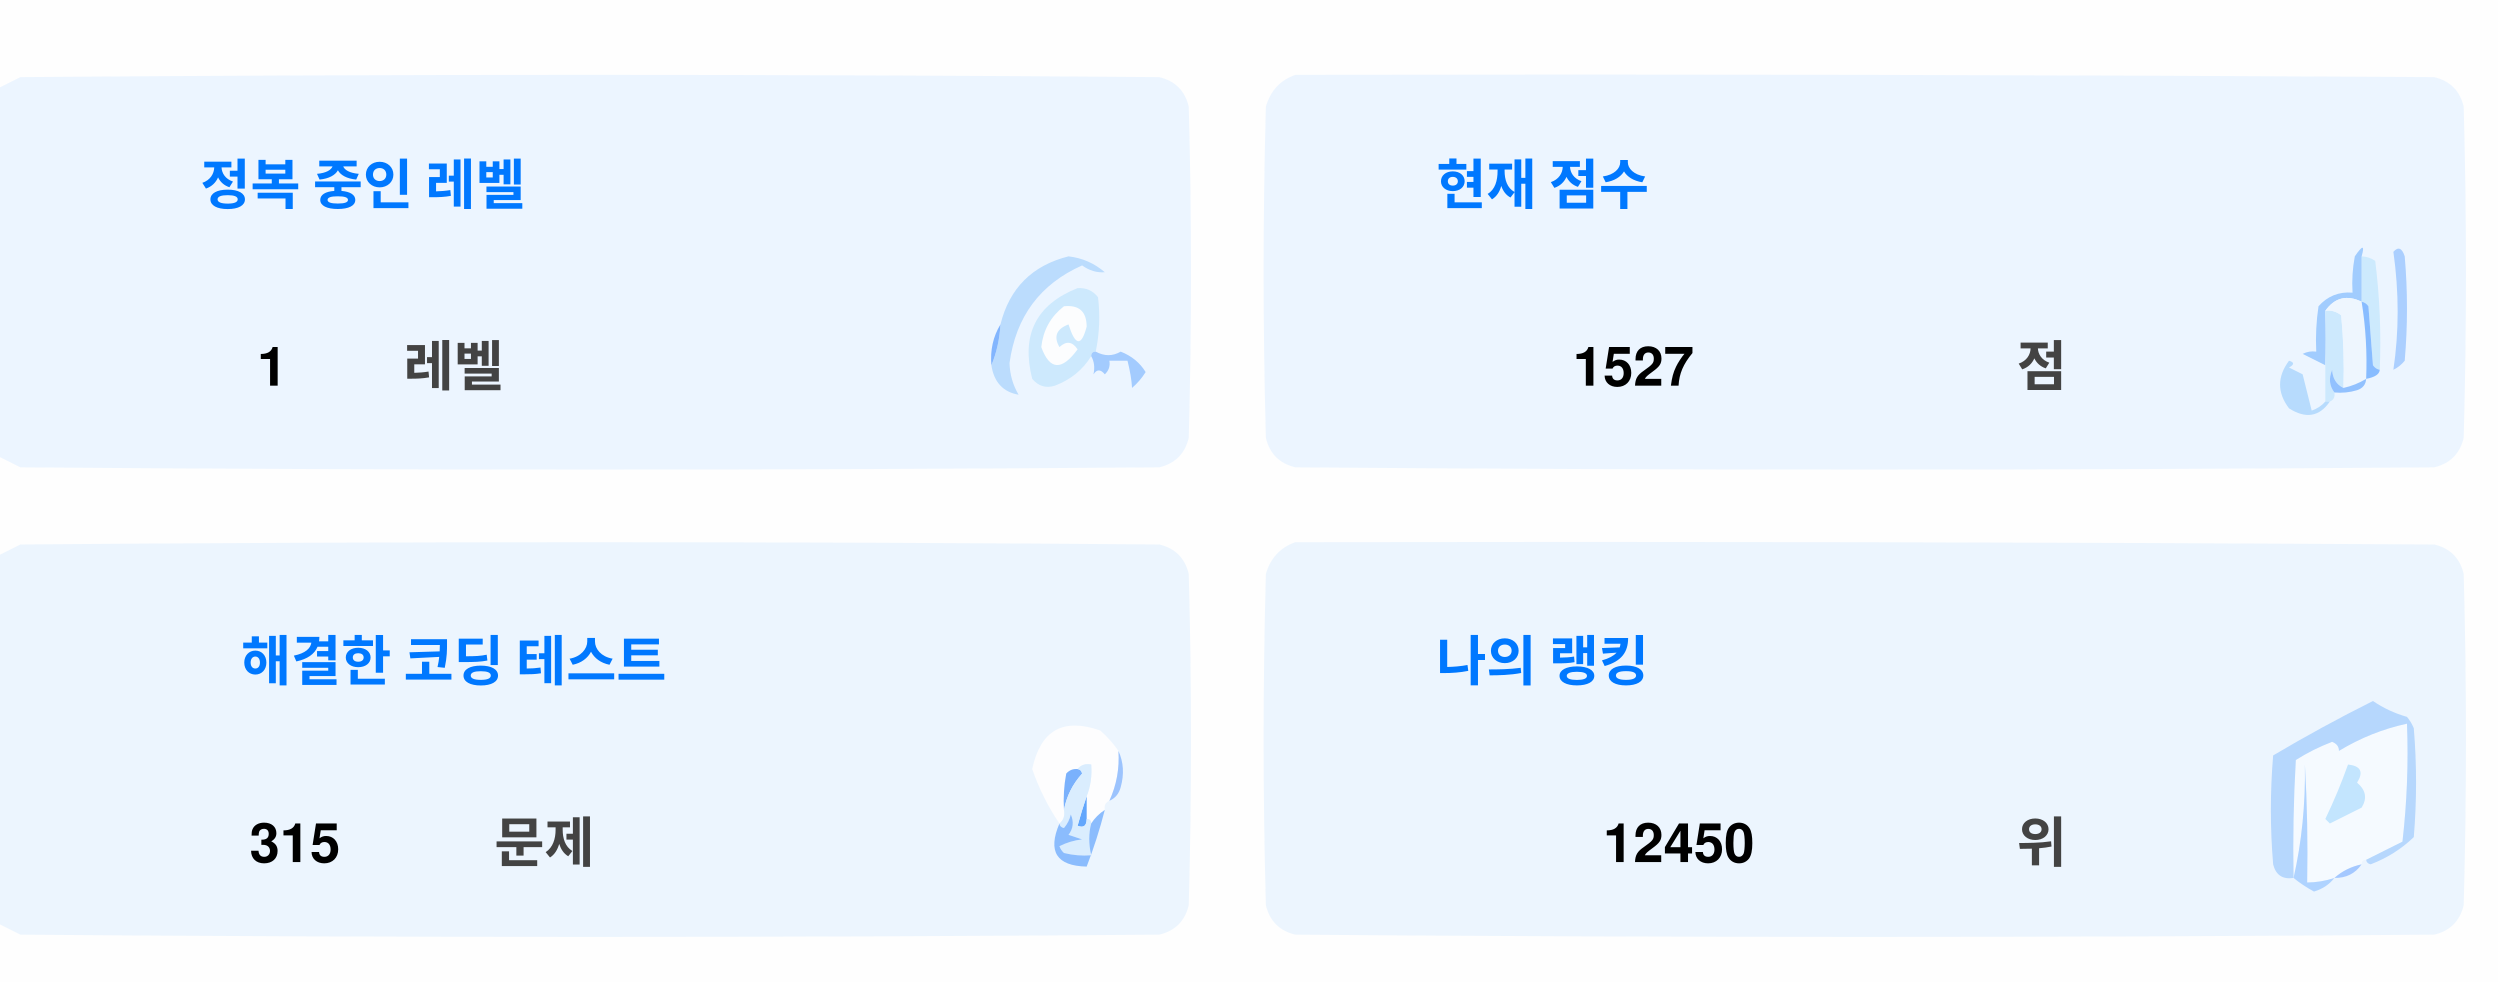
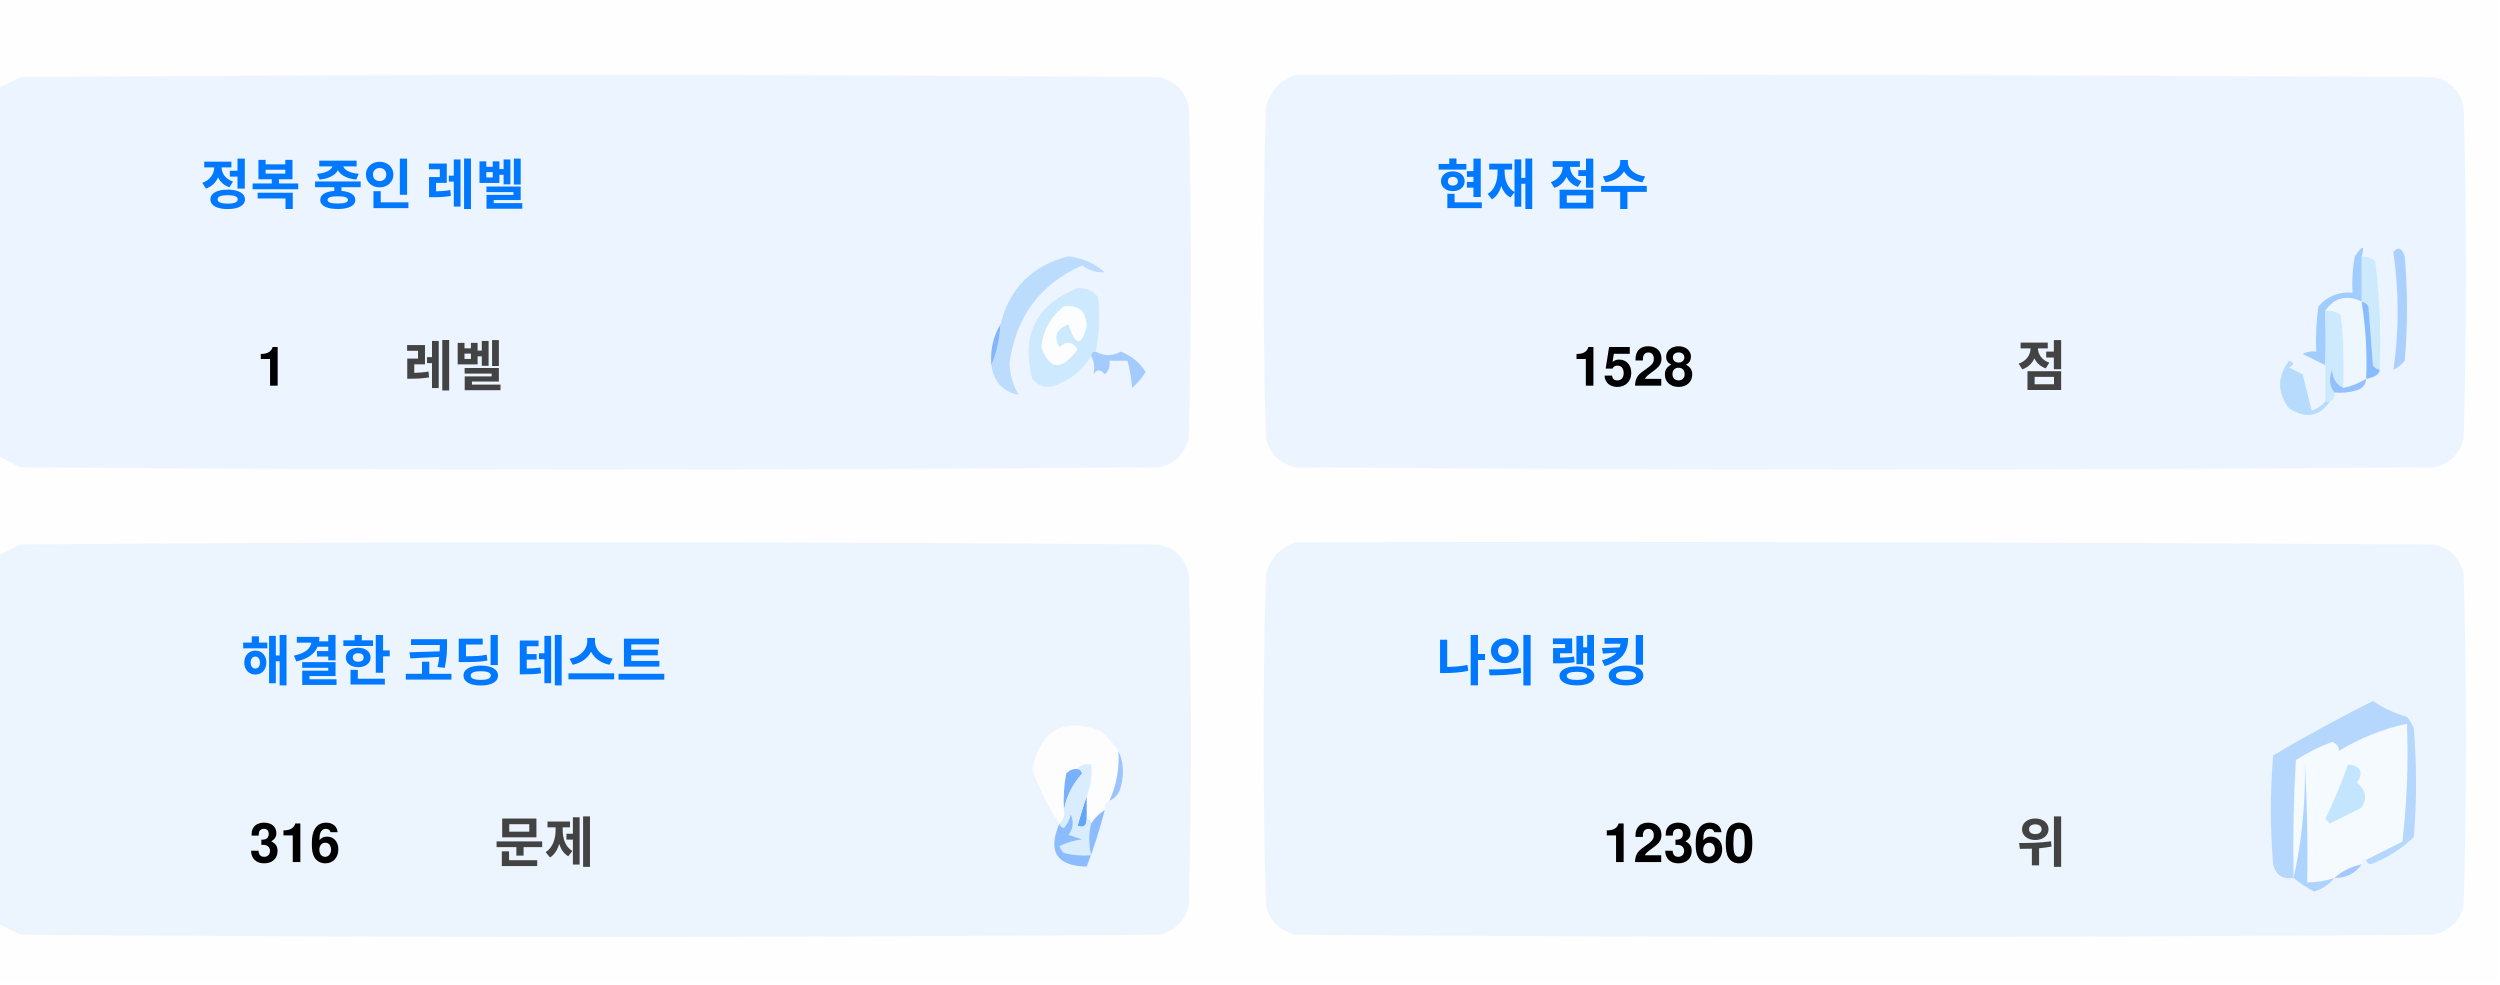
<svg xmlns="http://www.w3.org/2000/svg" version="1.1" width="551px" height="217px" style="shape-rendering:geometricPrecision; text-rendering:geometricPrecision; image-rendering:optimizeQuality; fill-rule:evenodd; clip-rule:evenodd">
  <style>.title {fill: #434343;font-size: 1rem;line-height: 1.5rem;font-weight: bold;font-family: -apple-system, BlinkMacSystemFont, Segoe UI, Helvetica, Arial, sans-serif, Apple Color Emoji, Segoe UI Emoji;}.desc {fill: #434343;font-size: 2.5rem;font-weight: bold;line-height: 1.5rem;font-family: -apple-system, BlinkMacSystemFont, Segoe UI, Helvetica, Arial, sans-serif, Apple Color Emoji, Segoe UI Emoji;}.desc-2 {fill: #434343;font-size: 1rem;font-weight: bold;line-height: 1.5rem;font-family: -apple-system, BlinkMacSystemFont, Segoe UI, Helvetica, Arial, sans-serif, Apple Color Emoji, Segoe UI Emoji;}.text, .desc {animation: twinkling 4s ease-in-out infinite;}@keyframes twinkling {40% { opacity: 1; }50% { opacity: 0.5; }60% { opacity: 1; }70% { opacity: 0.5; }80% { opacity: 1; }}</style>
  <g>
    <path style="opacity:1" fill="#fefefe" d="M -0.5,-0.5 C 183.167,-0.5 366.833,-0.5 550.5,-0.5C 550.5,71.833 550.5,144.167 550.5,216.5C 366.833,216.5 183.167,216.5 -0.5,216.5C -0.5,212.167 -0.5,207.833 -0.5,203.5C 1.14,204.32 2.807,205.153 4.5,206C 88.167,206.667 171.833,206.667 255.5,206C 259,205.167 261.167,203 262,199.5C 262.667,175.167 262.667,150.833 262,126.5C 261.167,123 259,120.833 255.5,120C 171.833,119.333 88.167,119.333 4.5,120C 2.807,120.847 1.14,121.68 -0.5,122.5C -0.5,115.167 -0.5,107.833 -0.5,100.5C 1.14,101.32 2.807,102.153 4.5,103C 88.167,103.667 171.833,103.667 255.5,103C 259,102.167 261.167,100 262,96.5C 262.667,72.167 262.667,47.833 262,23.5C 261.167,20 259,17.833 255.5,17C 171.833,16.333 88.167,16.333 4.5,17C 2.807,17.847 1.14,18.68 -0.5,19.5C -0.5,12.833 -0.5,6.167 -0.5,-0.5 Z" />
  </g>
  <g>
    <path style="opacity:1" fill="#ecf5ff" d="M -0.5,100.5 C -0.5,73.5 -0.5,46.5 -0.5,19.5C 1.14,18.68 2.807,17.847 4.5,17C 88.167,16.333 171.833,16.333 255.5,17C 259,17.833 261.167,20 262,23.5C 262.667,47.833 262.667,72.167 262,96.5C 261.167,100 259,102.167 255.5,103C 171.833,103.667 88.167,103.667 4.5,103C 2.807,102.153 1.14,101.32 -0.5,100.5 Z" />
  </g>
  <g>
    <path style="opacity:1" fill="#ecf5ff" d="M 285.5,16.5 C 369.167,16.333 452.834,16.5 536.5,17C 540,17.833 542.167,20 543,23.5C 543.667,47.833 543.667,72.167 543,96.5C 542.167,100 540,102.167 536.5,103C 452.833,103.667 369.167,103.667 285.5,103C 282,102.167 279.833,100 279,96.5C 278.333,72.167 278.333,47.833 279,23.5C 280.018,19.985 282.185,17.652 285.5,16.5 Z" />
  </g>
  <g>
    <path style="opacity:1" fill="#cdeafd" d="M 520.5,56.5 C 521.583,56.539 522.583,56.873 523.5,57.5C 524.498,65.472 524.831,73.472 524.5,81.5C 523.883,81.389 523.383,81.056 523,80.5C 522.667,76.167 522.333,71.833 522,67.5C 521.617,66.944 521.117,66.611 520.5,66.5C 520.5,63.167 520.5,59.833 520.5,56.5 Z" />
  </g>
  <g>
    <path style="opacity:1" fill="#abcfff" d="M 527.5,55.5 C 528.566,54.308 529.399,54.641 530,56.5C 530.667,64.167 530.667,71.833 530,79.5C 529.311,80.357 528.478,81.023 527.5,81.5C 528.758,73.08 528.758,64.414 527.5,55.5 Z" />
  </g>
  <g>
    <path style="opacity:1" fill="#bbdcfd" d="M 218.5,80.5 C 219.657,77.727 220.324,74.727 220.5,71.5C 222.49,63.51 227.49,58.51 235.5,56.5C 238.528,56.847 241.194,58.014 243.5,60C 241.744,60.141 240.078,59.641 238.5,58.5C 229.247,62.607 223.914,69.773 222.5,80C 222.565,82.526 223.232,84.859 224.5,87C 221.07,86.397 219.07,84.231 218.5,80.5 Z" />
  </g>
  <g>
    <path style="opacity:1" fill="#cde9fd" d="M 241.5,77.5 C 240.833,77.5 240.5,77.833 240.5,78.5C 238.628,81.529 235.961,83.695 232.5,85C 230.536,85.624 228.869,85.124 227.5,83.5C 225.021,73.791 228.354,67.124 237.5,63.5C 239.374,63.39 240.874,64.056 242,65.5C 242.497,69.524 242.331,73.524 241.5,77.5 Z" />
  </g>
  <g>
    <path style="opacity:1" fill="#fcfdfe" d="M 234.5,67.5 C 237.826,67.162 239.493,68.662 239.5,72C 238.334,76.434 237,76.267 235.5,71.5C 232.832,72.515 232.166,74.182 233.5,76.5C 235.017,75.089 236.351,75.256 237.5,77C 234.006,81.771 231.34,81.605 229.5,76.5C 229.904,72.771 231.571,69.771 234.5,67.5 Z" />
  </g>
  <g>
    <path style="opacity:1" fill="#a1ccfe" d="M 520.5,56.5 C 520.5,59.833 520.5,63.167 520.5,66.5C 517.238,64.922 514.572,65.589 512.5,68.5C 512.617,72.81 512.617,76.81 512.5,80.5C 510.86,79.68 509.193,78.847 507.5,78C 508.448,77.517 509.448,77.35 510.5,77.5C 510.335,74.15 510.502,70.817 511,67.5C 512.995,65.253 515.495,64.253 518.5,64.5C 518.336,61.813 518.503,59.146 519,56.5C 520.731,53.969 521.231,53.969 520.5,56.5 Z" />
  </g>
  <g>
    <path style="opacity:1" fill="#cde9fd" d="M 512.5,68.5 C 513.822,68.33 514.989,68.663 516,69.5C 516.499,74.823 516.666,80.156 516.5,85.5C 514.955,84.77 514.122,83.437 514,81.5C 513.22,83.387 513.387,85.054 514.5,86.5C 514.672,87.492 514.338,88.158 513.5,88.5C 513.167,88.5 512.833,88.5 512.5,88.5C 512.5,85.833 512.5,83.167 512.5,80.5C 512.617,76.81 512.617,72.81 512.5,68.5 Z" />
  </g>
  <g>
    <path style="opacity:1" fill="#eef6fe" d="M 520.5,66.5 C 521.407,72.106 521.74,77.773 521.5,83.5C 519.95,84.441 518.284,85.108 516.5,85.5C 516.666,80.156 516.499,74.823 516,69.5C 514.989,68.663 513.822,68.33 512.5,68.5C 514.572,65.589 517.238,64.922 520.5,66.5 Z" />
  </g>
  <g>
    <path style="opacity:1" fill="#88bcff" d="M 520.5,66.5 C 521.117,66.611 521.617,66.944 522,67.5C 522.333,71.833 522.667,76.167 523,80.5C 523.383,81.056 523.883,81.389 524.5,81.5C 524.445,82.469 523.445,83.136 521.5,83.5C 521.74,77.773 521.407,72.106 520.5,66.5 Z" />
  </g>
  <g>
    <path style="opacity:1" fill="#82b5fe" d="M 220.5,71.5 C 220.324,74.727 219.657,77.727 218.5,80.5C 218.215,77.171 218.882,74.171 220.5,71.5 Z" />
  </g>
  <g>
    <path style="opacity:1" fill="#a3cbfe" d="M 240.5,78.5 C 240.5,77.833 240.833,77.5 241.5,77.5C 243.391,78.536 245.224,78.536 247,77.5C 249.391,78.429 251.225,79.929 252.5,82C 251.681,83.319 250.681,84.486 249.5,85.5C 249.409,83.777 249.075,81.777 248.5,79.5C 247.167,79.5 245.833,79.5 244.5,79.5C 244.719,80.675 244.386,81.675 243.5,82.5C 242.575,81.359 241.741,81.359 241,82.5C 241.331,80.981 241.164,79.648 240.5,78.5 Z" />
  </g>
  <g>
    <path style="opacity:1" fill="#b7dbfd" d="M 512.5,88.5 C 512.833,88.5 513.167,88.5 513.5,88.5C 511.199,91.857 508.199,92.357 504.5,90C 501.872,86.535 501.872,83.035 504.5,79.5C 505.696,79.846 505.696,80.346 504.5,81C 505.5,81.5 506.5,82 507.5,82.5C 508.167,85.167 508.833,87.833 509.5,90.5C 510.739,90.058 511.739,89.391 512.5,88.5 Z" />
  </g>
  <g>
    <path style="opacity:1" fill="#92c1fe" d="M 516.5,85.5 C 518.284,85.108 519.95,84.441 521.5,83.5C 521.423,84.75 520.756,85.583 519.5,86C 517.866,86.493 516.199,86.66 514.5,86.5C 513.387,85.054 513.22,83.387 514,81.5C 514.122,83.437 514.955,84.77 516.5,85.5 Z" />
  </g>
  <g>
    <path style="opacity:1" fill="#ecf5fe" d="M -0.5,203.5 C -0.5,176.5 -0.5,149.5 -0.5,122.5C 1.14,121.68 2.807,120.847 4.5,120C 88.167,119.333 171.833,119.333 255.5,120C 259,120.833 261.167,123 262,126.5C 262.667,150.833 262.667,175.167 262,199.5C 261.167,203 259,205.167 255.5,206C 171.833,206.667 88.167,206.667 4.5,206C 2.807,205.153 1.14,204.32 -0.5,203.5 Z" />
  </g>
  <g>
    <path style="opacity:1" fill="#ecf5fe" d="M 285.5,119.5 C 369.167,119.333 452.834,119.5 536.5,120C 540,120.833 542.167,123 543,126.5C 543.667,150.833 543.667,175.167 543,199.5C 542.167,203 540,205.167 536.5,206C 452.833,206.667 369.167,206.667 285.5,206C 282,205.167 279.833,203 279,199.5C 278.333,175.167 278.333,150.833 279,126.5C 280.018,122.985 282.185,120.652 285.5,119.5 Z" />
  </g>
  <g>
    <path style="opacity:1" fill="#fdfdfe" d="M 246.5,165.5 C 246.758,169.367 246.092,173.034 244.5,176.5C 243.662,176.842 243.328,177.508 243.5,178.5C 242.272,179.306 241.272,180.306 240.5,181.5C 240.5,180.833 240.167,180.5 239.5,180.5C 239.5,178.833 239.5,177.167 239.5,175.5C 240.369,173.283 240.702,170.95 240.5,168.5C 239.209,168.263 238.209,168.596 237.5,169.5C 236.504,169.414 235.671,169.748 235,170.5C 234.503,173.146 234.336,175.813 234.5,178.5C 234.737,179.791 234.404,180.791 233.5,181.5C 230.986,177.806 228.986,173.806 227.5,169.5C 229.309,160.957 234.309,158.124 242.5,161C 244.07,162.397 245.404,163.897 246.5,165.5 Z" />
  </g>
  <g>
    <path style="opacity:1" fill="#f5faff" d="M 521.5,189.5 C 520.833,189.5 520.5,189.833 520.5,190.5C 518.181,190.992 516.181,191.992 514.5,193.5C 512.565,194.15 510.565,194.483 508.5,194.5C 508.666,185.827 508.5,177.16 508,168.5C 508.141,177.227 507.308,185.56 505.5,193.5C 505.334,184.827 505.5,176.16 506,167.5C 508.527,165.903 511.194,164.57 514,163.5C 515.011,163.892 515.511,164.559 515.5,165.5C 520.21,162.641 525.21,160.641 530.5,159.5C 530.831,168.192 530.498,176.859 529.5,185.5C 526.807,186.847 524.14,188.18 521.5,189.5 Z" />
  </g>
  <g>
    <path style="opacity:1" fill="#b6d7fd" d="M 521.5,189.5 C 524.14,188.18 526.807,186.847 529.5,185.5C 530.498,176.859 530.831,168.192 530.5,159.5C 525.21,160.641 520.21,162.641 515.5,165.5C 515.511,164.559 515.011,163.892 514,163.5C 511.194,164.57 508.527,165.903 506,167.5C 505.5,176.16 505.334,184.827 505.5,193.5C 503.089,193.863 501.589,192.863 501,190.5C 500.333,182.5 500.333,174.5 501,166.5C 508.173,162.246 515.507,158.246 523,154.5C 525.304,156.068 527.804,157.235 530.5,158C 531.126,158.75 531.626,159.584 532,160.5C 532.667,168.5 532.667,176.5 532,184.5C 529.292,187.111 526.125,189.111 522.5,190.5C 521.893,190.376 521.56,190.043 521.5,189.5 Z" />
  </g>
  <g>
    <path style="opacity:1" fill="#c3e5fe" d="M 517.5,168.5 C 520.317,168.801 520.984,170.134 519.5,172.5C 521.439,174.122 521.772,175.956 520.5,178C 518.167,179.167 515.833,180.333 513.5,181.5C 513.167,181.167 512.833,180.833 512.5,180.5C 514.414,176.515 516.081,172.515 517.5,168.5 Z" />
  </g>
  <g>
    <path style="opacity:1" fill="#7ab1fc" d="M 237.5,169.5 C 238.043,169.56 238.376,169.893 238.5,170.5C 236.395,172.836 235.062,175.503 234.5,178.5C 234.336,175.813 234.503,173.146 235,170.5C 235.671,169.748 236.504,169.414 237.5,169.5 Z" />
  </g>
  <g>
    <path style="opacity:1" fill="#afd3ff" d="M 514.5,193.5 C 513.378,194.947 511.878,195.947 510,196.5C 508.348,195.601 506.848,194.601 505.5,193.5C 507.308,185.56 508.141,177.227 508,168.5C 508.5,177.16 508.666,185.827 508.5,194.5C 510.565,194.483 512.565,194.15 514.5,193.5 Z" />
  </g>
  <g>
    <path style="opacity:1" fill="#9cc3fd" d="M 246.5,165.5 C 247.634,167.966 247.801,170.633 247,173.5C 246.623,174.942 245.79,175.942 244.5,176.5C 246.092,173.034 246.758,169.367 246.5,165.5 Z" />
  </g>
  <g>
    <path style="opacity:1" fill="#62a6fc" d="M 239.5,175.5 C 239.5,177.167 239.5,178.833 239.5,180.5C 239.483,182.028 238.816,182.528 237.5,182C 238.117,179.723 238.784,177.556 239.5,175.5 Z" />
  </g>
  <g>
    <path style="opacity:1" fill="#daedfe" d="M 237.5,169.5 C 238.209,168.596 239.209,168.263 240.5,168.5C 240.702,170.95 240.369,173.283 239.5,175.5C 238.784,177.556 238.117,179.723 237.5,182C 238.816,182.528 239.483,182.028 239.5,180.5C 240.167,180.5 240.5,180.833 240.5,181.5C 239.918,183.669 239.918,186.002 240.5,188.5C 238.473,188.662 236.473,188.495 234.5,188C 234.043,187.586 233.709,187.086 233.5,186.5C 235.078,185.702 236.744,185.202 238.5,185C 237.5,184.667 236.5,184.333 235.5,184C 236.554,182.612 236.72,181.112 236,179.5C 235.751,180.624 235.251,181.624 234.5,182.5C 233.893,182.376 233.56,182.043 233.5,181.5C 234.404,180.791 234.737,179.791 234.5,178.5C 235.062,175.503 236.395,172.836 238.5,170.5C 238.376,169.893 238.043,169.56 237.5,169.5 Z" />
  </g>
  <g>
    <path style="opacity:1" fill="#8bbcfd" d="M 243.5,178.5 C 242.395,182.803 241.062,186.969 239.5,191C 232.857,190.847 230.857,187.68 233.5,181.5C 233.56,182.043 233.893,182.376 234.5,182.5C 235.251,181.624 235.751,180.624 236,179.5C 236.72,181.112 236.554,182.612 235.5,184C 236.5,184.333 237.5,184.667 238.5,185C 236.744,185.202 235.078,185.702 233.5,186.5C 233.709,187.086 234.043,187.586 234.5,188C 236.473,188.495 238.473,188.662 240.5,188.5C 239.918,186.002 239.918,183.669 240.5,181.5C 241.272,180.306 242.272,179.306 243.5,178.5 Z" />
  </g>
  <g>
    <path style="opacity:1" fill="#a4c8ff" d="M 520.5,190.5 C 519.089,192.539 517.089,193.539 514.5,193.5C 516.181,191.992 518.181,190.992 520.5,190.5 Z" />
  </g>
  <text text-anchor="middle" x="80" y="45" class="title" style="fill:#0078ff;" stroke="#none" stroke-width="1">정복 중인 레벨</text>
  <text text-anchor="middle" x="60" y="85" class="desc" style="fill:#000000;" stroke="#none" stroke-width="1">1</text>
  <text text-anchor="middle" x="100" y="85" class="desc-2" style="fill:#434343;" stroke="#none" stroke-width="1">레벨</text>
  <text text-anchor="middle" x="340" y="45" class="title" style="fill:#0078ff;" stroke="#none" stroke-width="1">현재 점수</text>
-   <text text-anchor="middle" x="360" y="85" class="desc" style="fill:#000000;" stroke="#none" stroke-width="1">1527</text>
+   <text text-anchor="middle" x="360" y="85" class="desc" style="fill:#000000;" stroke="#none" stroke-width="1">1528</text>
  <text text-anchor="middle" x="450" y="85" class="desc-2" style="fill:#434343;" stroke="#none" stroke-width="1">점</text>
  <text text-anchor="middle" x="100" y="150" class="title" style="fill:#0078ff;" stroke="#none" stroke-width="1">해결한 코딩 테스트</text>
-   <text text-anchor="middle" x="65" y="190" class="desc" style="fill:#000000;" stroke="#none" stroke-width="1">315</text>
+   <text text-anchor="middle" x="65" y="190" class="desc" style="fill:#000000;" stroke="#none" stroke-width="1">316</text>
  <text text-anchor="middle" x="120" y="190" class="desc-2" style="fill:#434343;" stroke="#none" stroke-width="1">문제</text>
  <text text-anchor="middle" x="340" y="150" class="title" style="fill:#0078ff;" stroke="#none" stroke-width="1">나의 랭킹</text>
-   <text text-anchor="middle" x="370" y="190" class="desc" style="fill:#000000;" stroke="#none" stroke-width="1">12450</text>
+   <text text-anchor="middle" x="370" y="190" class="desc" style="fill:#000000;" stroke="#none" stroke-width="1">12360</text>
  <text text-anchor="middle" x="450" y="190" class="desc-2" style="fill:#434343;" stroke="#none" stroke-width="1">위</text>
</svg>
